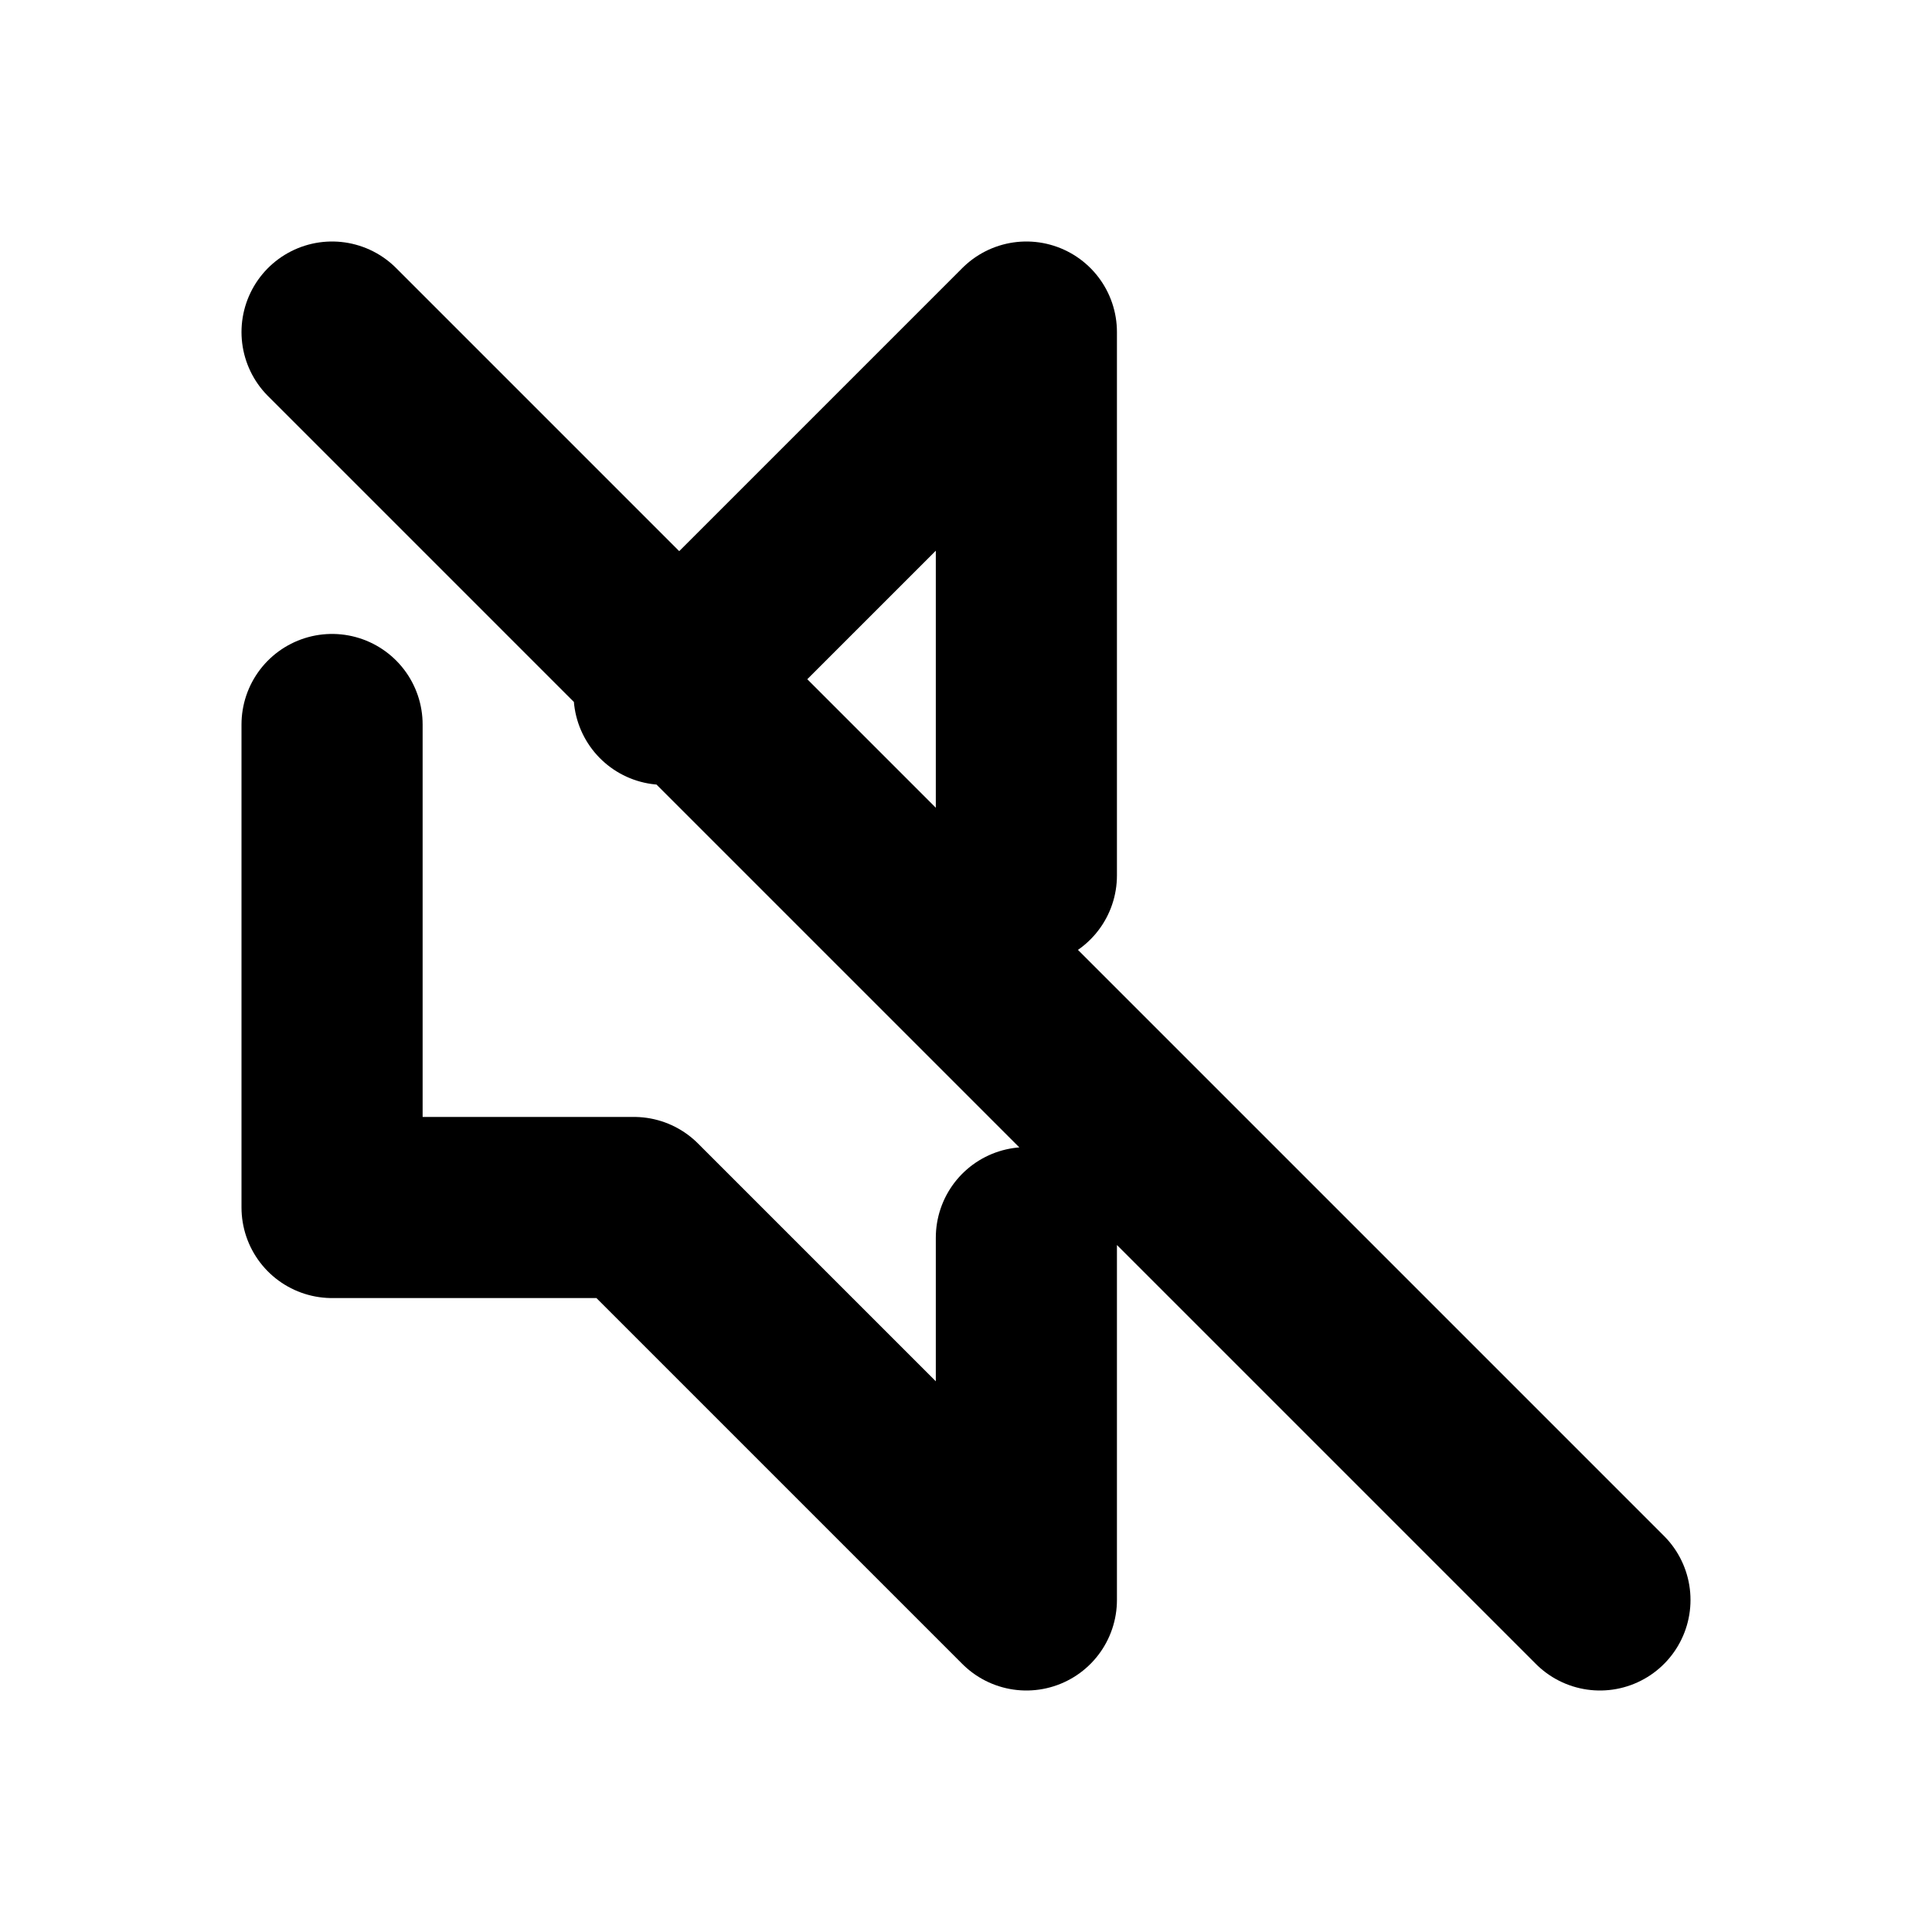
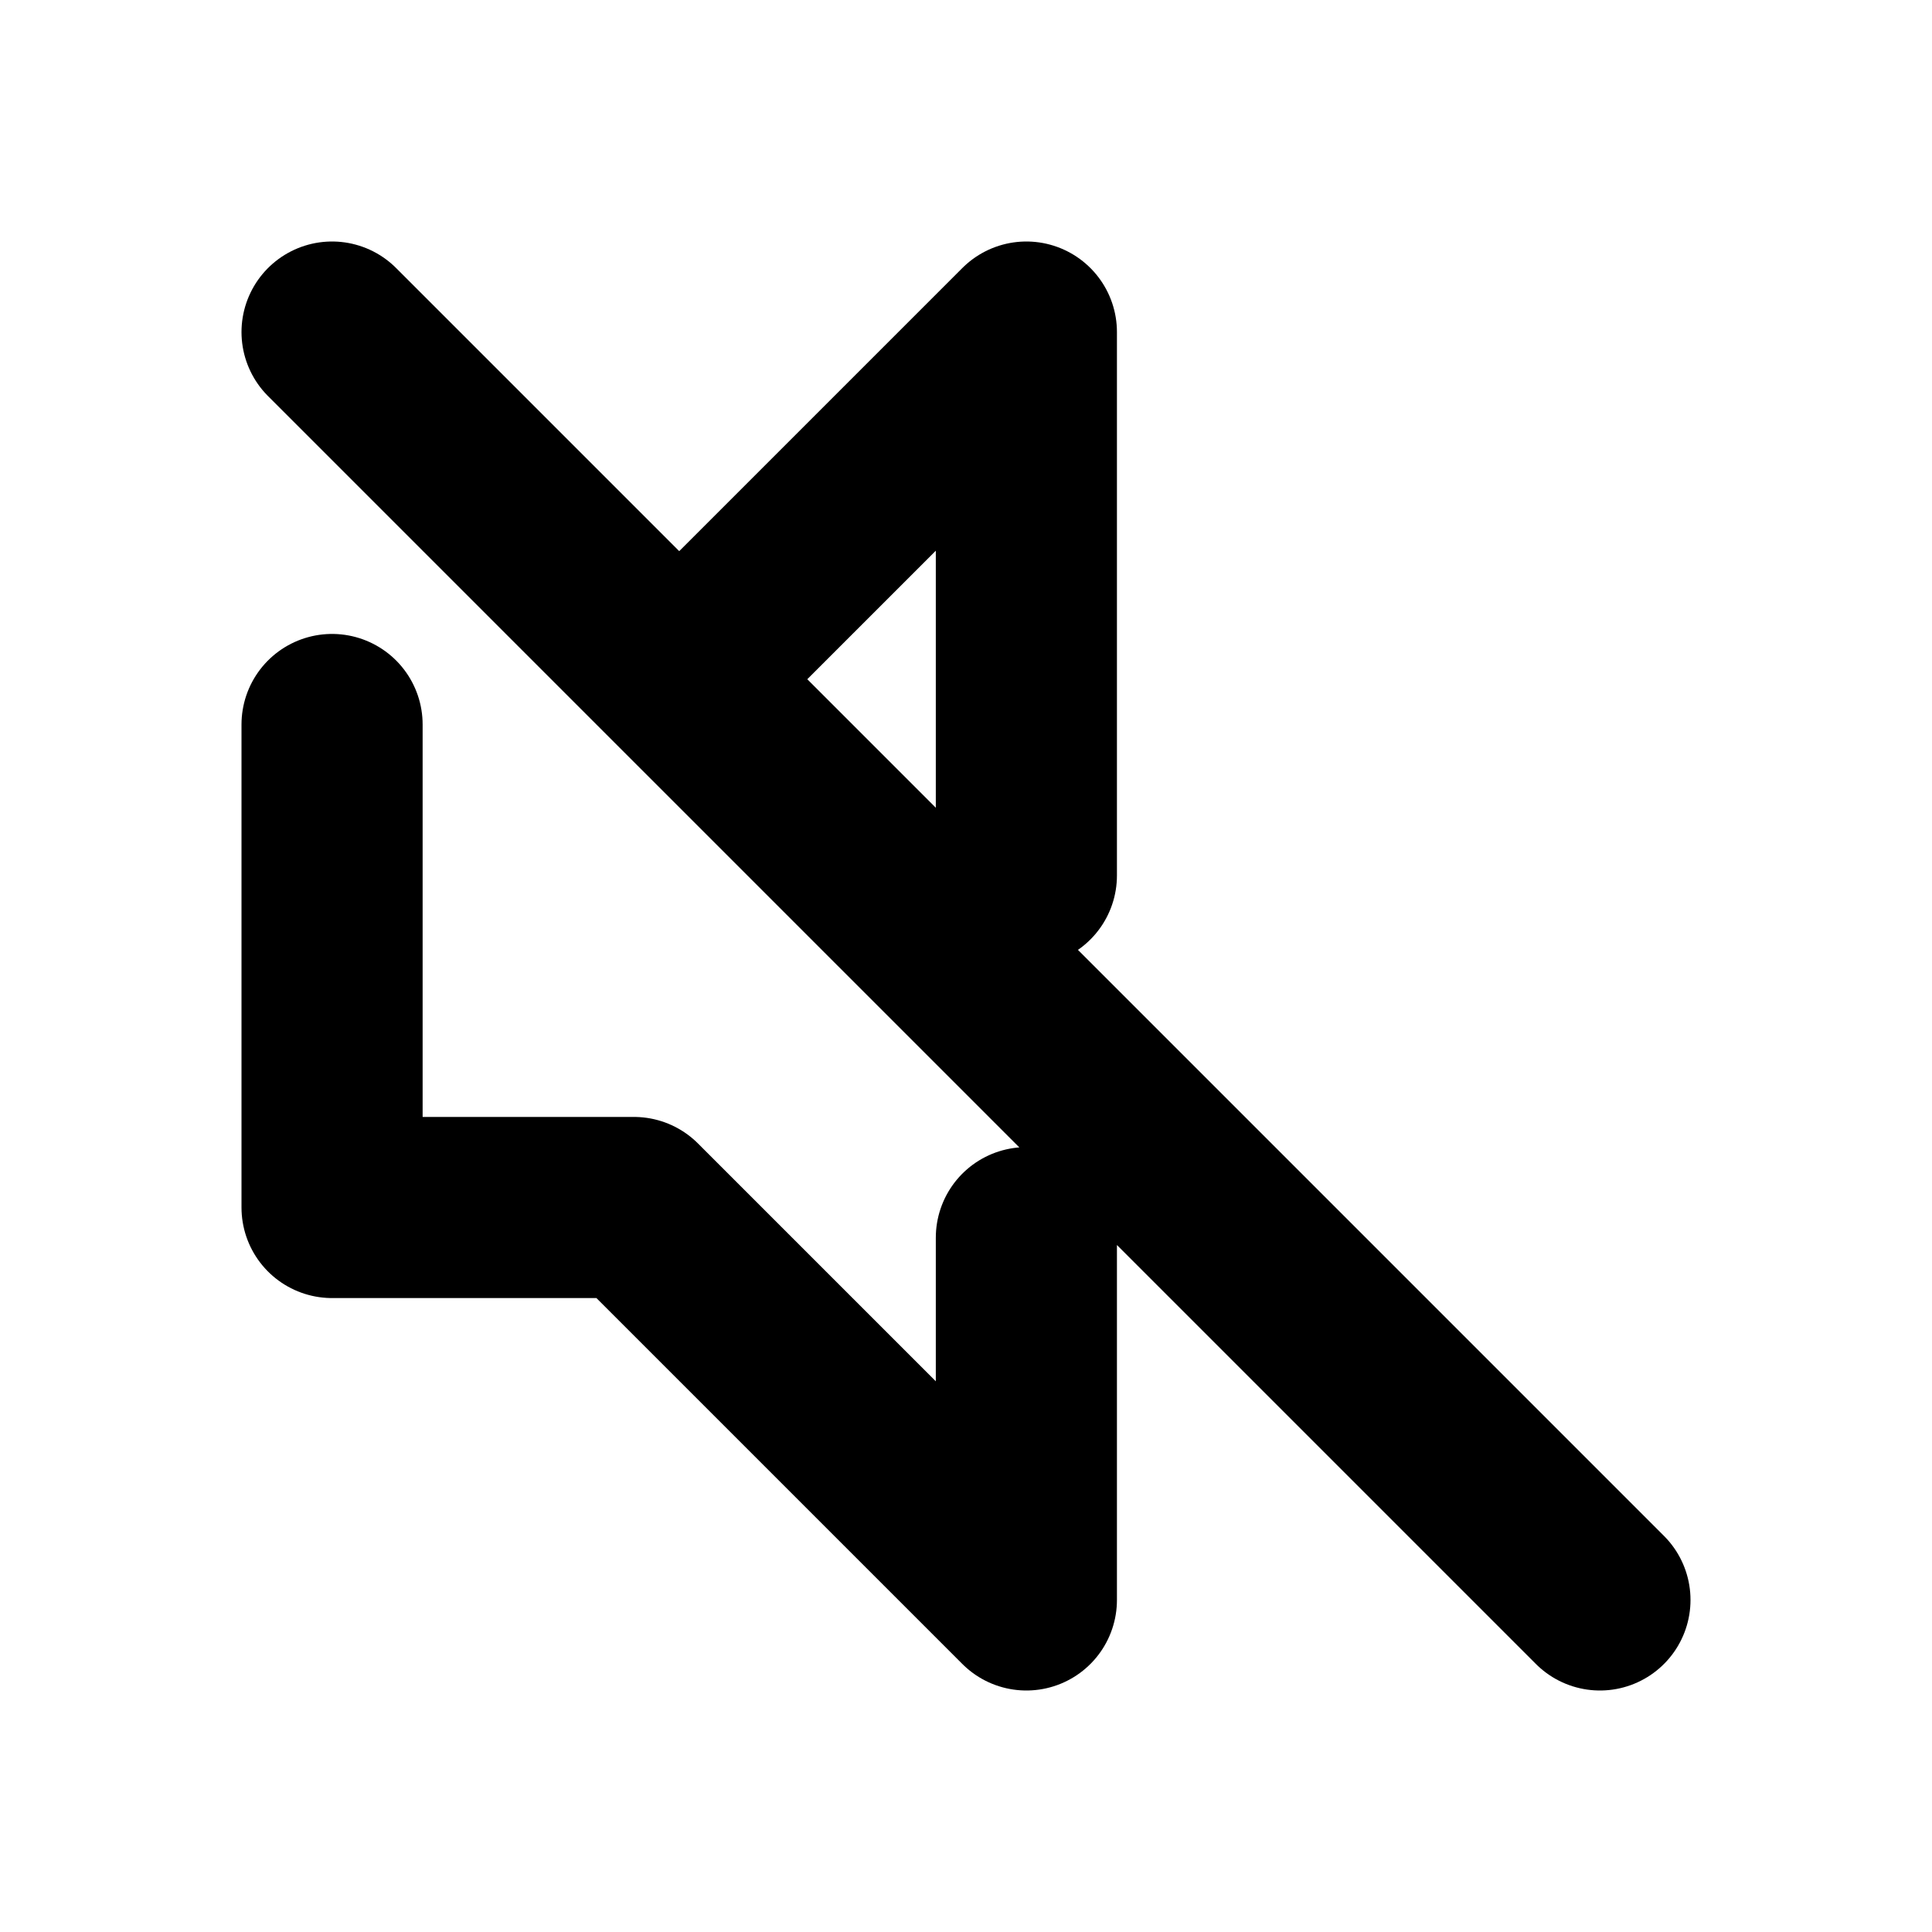
<svg xmlns="http://www.w3.org/2000/svg" width="16" height="16" viewBox="0 0 16 16" fill="none" stroke="currentColor" stroke-width="1.5" stroke-linecap="round" stroke-linejoin="round" aria-hidden="true" focusable="false">
-   <path d="M5.5 5.75L8.5 2.75V7.25M2.75 6V10H5.25L8.5 13.25V10.25M2.75 2.75L13.25 13.25" />
+   <path d="M8.5 7.25V2.75Q7 4.25 5.625 5.625M2.75 6V10H5.25L8.5 13.25V10.25M2.75 2.75L13.25 13.25" />
</svg>
